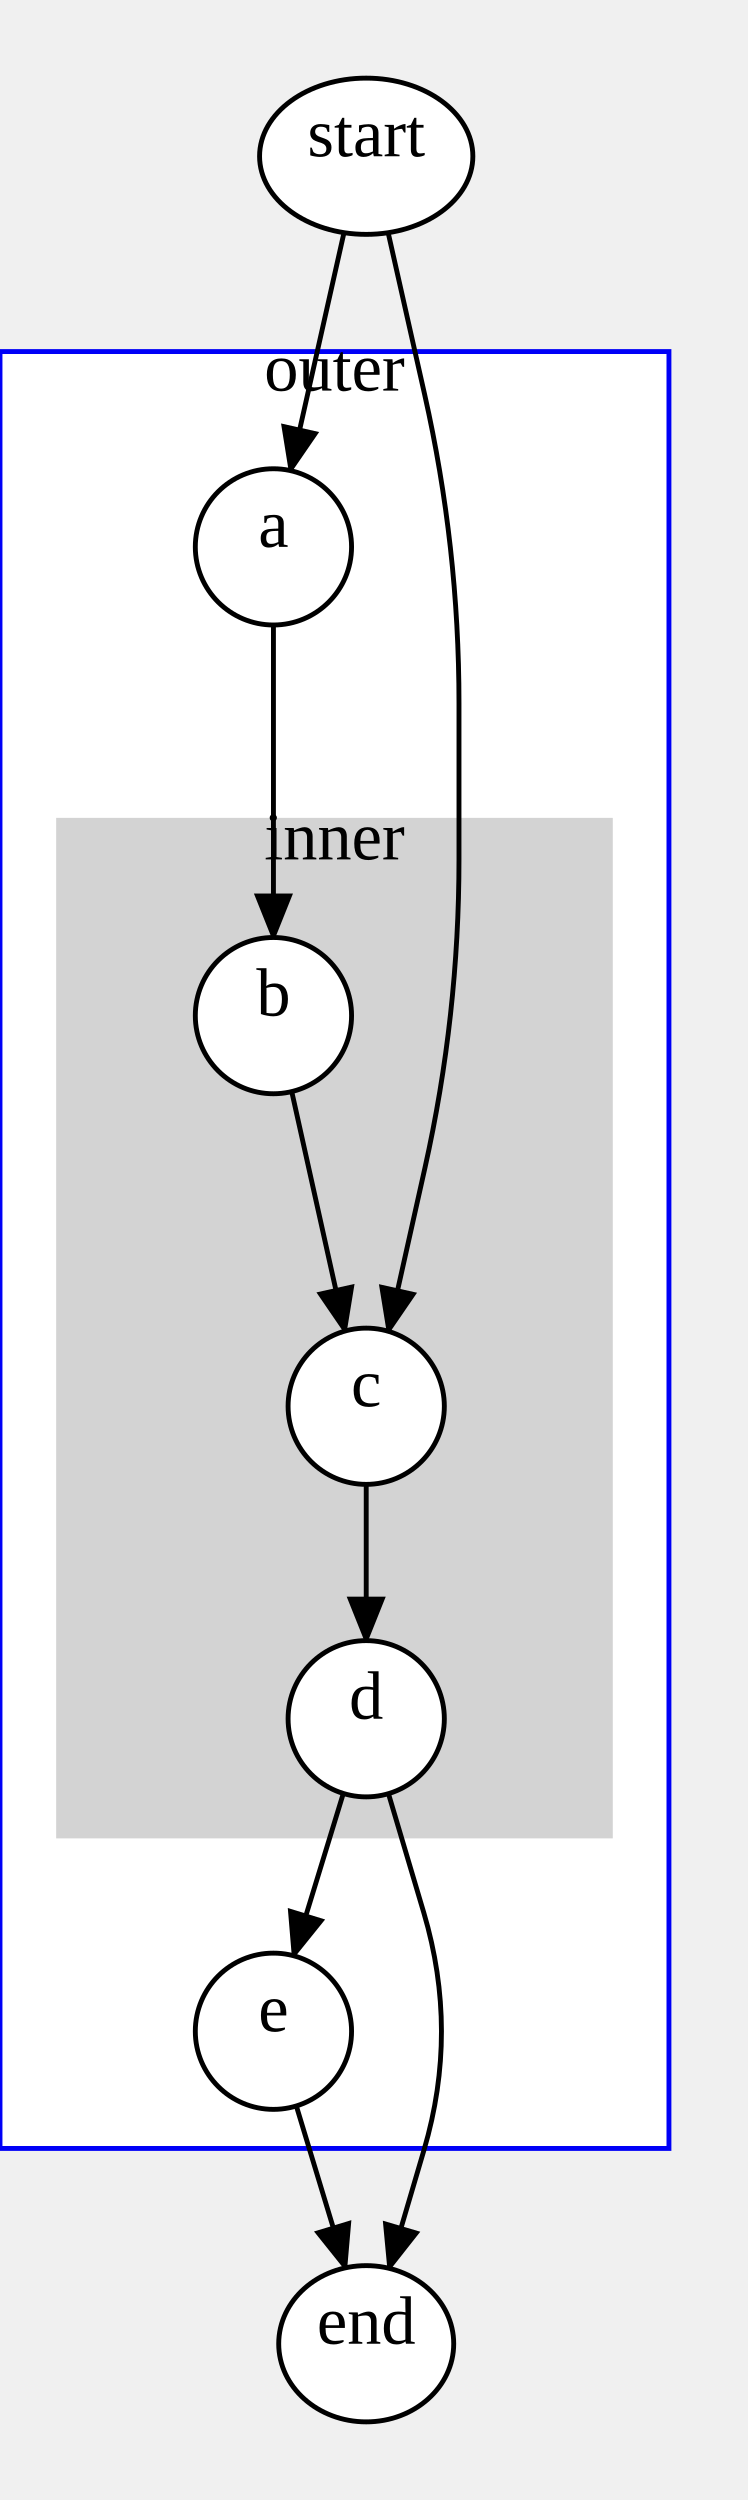
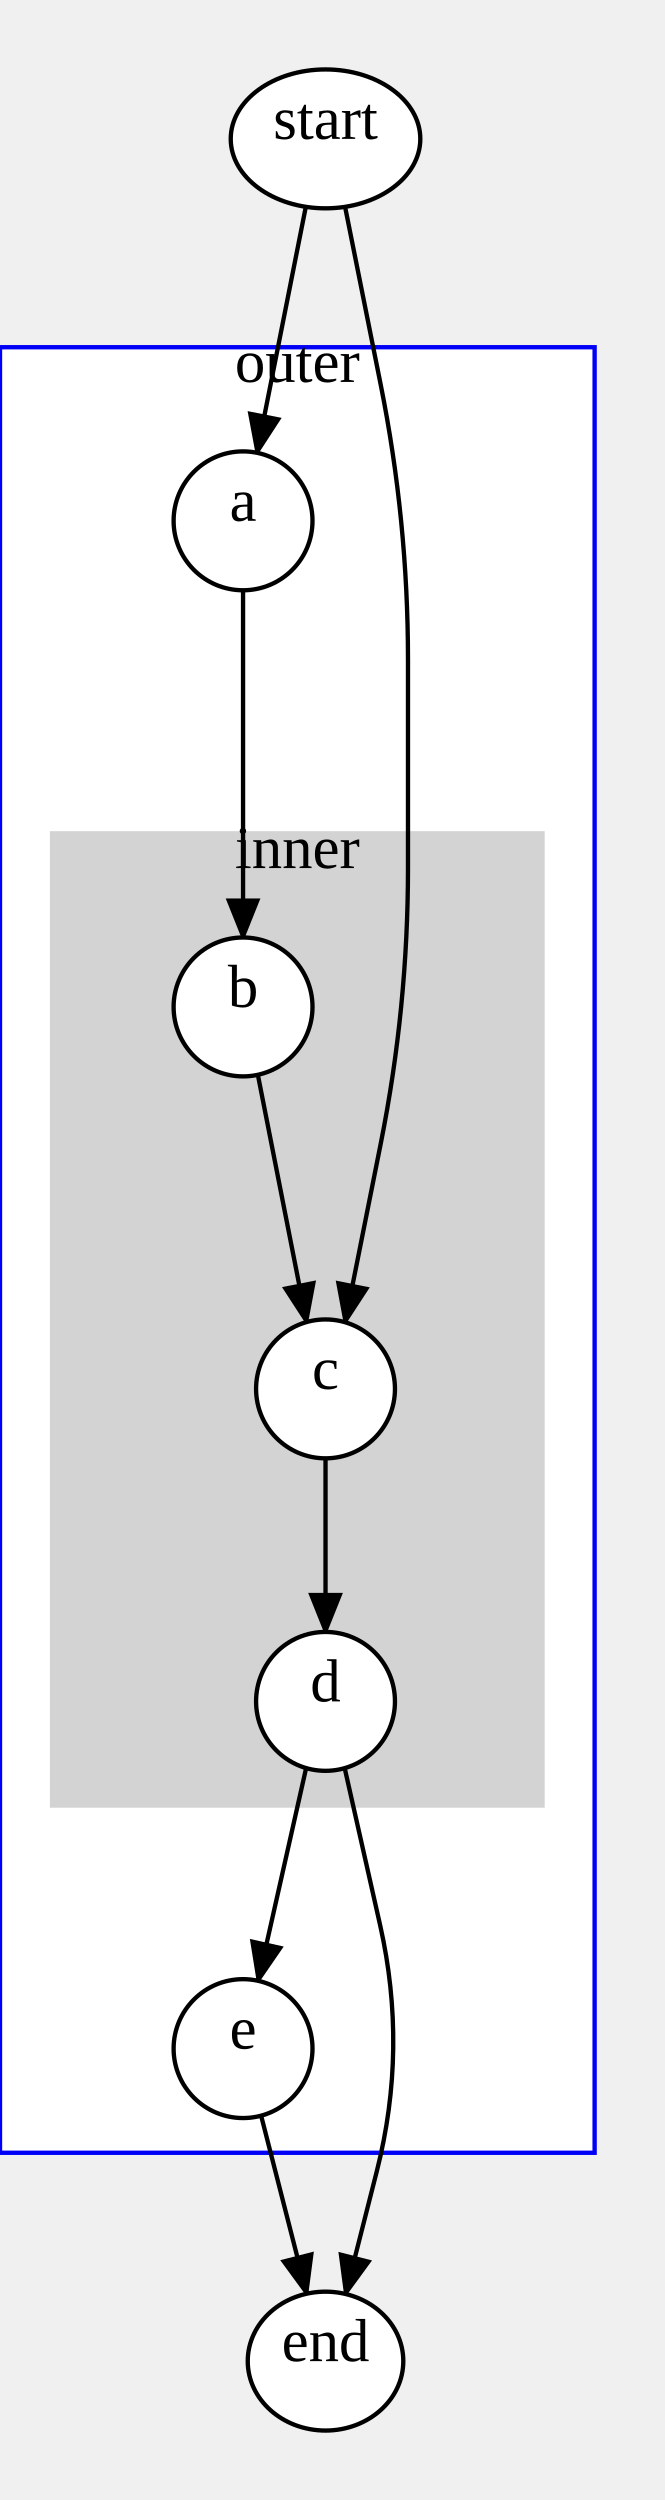
- <svg xmlns="http://www.w3.org/2000/svg" width="153" height="512">
+ <svg xmlns="http://www.w3.org/2000/svg" width="153" height="576">
  <style type="text/css">
		.edge { fill: none; }
	</style>
  <defs>
    <marker id="normal" markerWidth="10" markerHeight="8" refX="9" refY="4" orient="auto-start-reverse" markerUnits="userSpaceOnUse">
      <path d="M0,0 L0,8 L10,4 z" fill="context-stroke" />
    </marker>
    <marker id="vee" markerWidth="10" markerHeight="8" refX="9" refY="4" orient="auto-start-reverse" markerUnits="userSpaceOnUse">
      <path d="M0,0 L10,4 L0,8 L3,4 z" fill="context-stroke" />
    </marker>
    <marker id="dot" markerWidth="8" markerHeight="8" refX="7" refY="4" orient="auto-start-reverse" markerUnits="userSpaceOnUse">
      <circle cx="4" cy="4" r="3.5" fill="context-stroke" />
    </marker>
    <marker id="odot" markerWidth="8" markerHeight="8" refX="7" refY="4" orient="auto-start-reverse" markerUnits="userSpaceOnUse">
      <circle cx="4" cy="4" r="3" fill="white" stroke="context-stroke" />
    </marker>
  </defs>
  <g>
-     <rect class="cluster" x="0" y="72" width="137" height="368" fill="#FFFFFF" stroke="#0000F7" />
-     <text text-anchor="middle" alignment-baseline="middle" x="68.5" y="80" font-size="14" color="#000000">outer</text>
-     <rect class="cluster" x="12" y="168" width="113" height="208" fill="#D3D3D3" stroke="#D3D3D3" />
-     <text text-anchor="middle" alignment-baseline="middle" x="68.5" y="176" font-size="14" color="#000000">inner</text>
-     <path class="edge" marker-end="url(#normal)" stroke="#000000" stroke-width="1" d="M56,128 L56,192 " />
-     <path class="edge" marker-end="url(#normal)" stroke="#000000" stroke-width="1" d="M59.747,223.555 L70.662,272.599 " />
-     <path class="edge" marker-end="url(#normal)" stroke="#000000" stroke-width="1" d="M75,304 L75,336 " />
-     <path class="edge" marker-end="url(#normal)" stroke="#000000" stroke-width="1" d="M70.312,367.298 L60.126,400.541 " />
-     <path class="edge" marker-end="url(#normal)" stroke="#000000" stroke-width="1" d="M70.451,47.649 L59.484,96.384 " />
-     <path class="edge" marker-end="url(#normal)" stroke="#000000" stroke-width="1" d="M79.495,47.657 L86.963,80.783 Q94,112 94,144 L94,176 Q94,208 87.018,239.229 L79.544,272.659 " />
-     <path class="edge" marker-end="url(#normal)" stroke="#000000" stroke-width="1" d="M60.689,431.298 L70.743,464.458 " />
-     <path class="edge" marker-end="url(#normal)" stroke="#000000" stroke-width="1" d="M79.554,367.338 L86.797,391.736 Q94,416 86.847,440.279 L79.694,464.559 " />
-     <ellipse cx="56" cy="112" rx="16" ry="16" class="node" fill="#FFFFFF" stroke="#000000" stroke-width="1" />
-     <text text-anchor="middle" alignment-baseline="middle" x="56" y="112" font-size="14" color="#000000">a</text>
-     <ellipse cx="56" cy="208" rx="16" ry="16" class="node" fill="#FFFFFF" stroke="#000000" stroke-width="1" />
-     <text text-anchor="middle" alignment-baseline="middle" x="56" y="208" font-size="14" color="#000000">b</text>
-     <ellipse cx="75" cy="288" rx="16" ry="16" class="node" fill="#FFFFFF" stroke="#000000" stroke-width="1" />
-     <text text-anchor="middle" alignment-baseline="middle" x="75" y="288" font-size="14" color="#000000">c</text>
-     <ellipse cx="75" cy="352" rx="16" ry="16" class="node" fill="#FFFFFF" stroke="#000000" stroke-width="1" />
-     <text text-anchor="middle" alignment-baseline="middle" x="75" y="352" font-size="14" color="#000000">d</text>
-     <ellipse cx="56" cy="416" rx="16" ry="16" class="node" fill="#FFFFFF" stroke="#000000" stroke-width="1" />
-     <text text-anchor="middle" alignment-baseline="middle" x="56" y="416" font-size="14" color="#000000">e</text>
+     <rect class="cluster" x="0" y="80" width="137" height="416" fill="#FFFFFF" stroke="#0000F7" />
+     <text text-anchor="middle" alignment-baseline="middle" x="68.5" y="88" font-size="14" color="#000000">outer</text>
+     <rect class="cluster" x="12" y="192" width="113" height="224" fill="#D3D3D3" stroke="#D3D3D3" />
+     <text text-anchor="middle" alignment-baseline="middle" x="68.5" y="200" font-size="14" color="#000000">inner</text>
+     <path class="edge" marker-end="url(#normal)" stroke="#000000" stroke-width="1" d="M56,136 L56,216 " />
+     <path class="edge" marker-end="url(#normal)" stroke="#000000" stroke-width="1" d="M59.41,247.632 L70.634,304.607 " />
+     <path class="edge" marker-end="url(#normal)" stroke="#000000" stroke-width="1" d="M75,336 L75,376 " />
+     <path class="edge" marker-end="url(#normal)" stroke="#000000" stroke-width="1" d="M70.534,407.364 L59.489,456.385 " />
+     <path class="edge" marker-end="url(#normal)" stroke="#000000" stroke-width="1" d="M70.46,47.651 L59.22,104.327 " />
+     <path class="edge" marker-end="url(#normal)" stroke="#000000" stroke-width="1" d="M79.505,47.656 L87.713,88.624 Q94,120 94,152 L94,200 Q94,232 87.744,263.382 L79.516,304.651 " />
+     <path class="edge" marker-end="url(#normal)" stroke="#000000" stroke-width="1" d="M60.163,487.449 L70.673,528.473 " />
+     <path class="edge" marker-end="url(#normal)" stroke="#000000" stroke-width="1" d="M79.416,407.378 L87.578,443.545 Q94,472 86.812,500.271 L79.624,528.542 " />
+     <ellipse cx="56" cy="120" rx="16" ry="16" class="node" fill="#FFFFFF" stroke="#000000" stroke-width="1" />
+     <text text-anchor="middle" alignment-baseline="middle" x="56" y="120" font-size="14" color="#000000">a</text>
+     <ellipse cx="56" cy="232" rx="16" ry="16" class="node" fill="#FFFFFF" stroke="#000000" stroke-width="1" />
+     <text text-anchor="middle" alignment-baseline="middle" x="56" y="232" font-size="14" color="#000000">b</text>
+     <ellipse cx="75" cy="320" rx="16" ry="16" class="node" fill="#FFFFFF" stroke="#000000" stroke-width="1" />
+     <text text-anchor="middle" alignment-baseline="middle" x="75" y="320" font-size="14" color="#000000">c</text>
+     <ellipse cx="75" cy="392" rx="16" ry="16" class="node" fill="#FFFFFF" stroke="#000000" stroke-width="1" />
+     <text text-anchor="middle" alignment-baseline="middle" x="75" y="392" font-size="14" color="#000000">d</text>
+     <ellipse cx="56" cy="472" rx="16" ry="16" class="node" fill="#FFFFFF" stroke="#000000" stroke-width="1" />
+     <text text-anchor="middle" alignment-baseline="middle" x="56" y="472" font-size="14" color="#000000">e</text>
    <ellipse cx="75" cy="32" rx="21.84" ry="16" class="node" fill="#FFFFFF" stroke="#000000" stroke-width="1" />
    <text text-anchor="middle" alignment-baseline="middle" x="75" y="32" font-size="14" color="#000000">start</text>
-     <ellipse cx="75" cy="480" rx="17.92" ry="16" class="node" fill="#FFFFFF" stroke="#000000" stroke-width="1" />
-     <text text-anchor="middle" alignment-baseline="middle" x="75" y="480" font-size="14" color="#000000">end</text>
+     <ellipse cx="75" cy="544" rx="17.92" ry="16" class="node" fill="#FFFFFF" stroke="#000000" stroke-width="1" />
+     <text text-anchor="middle" alignment-baseline="middle" x="75" y="544" font-size="14" color="#000000">end</text>
  </g>
</svg>
